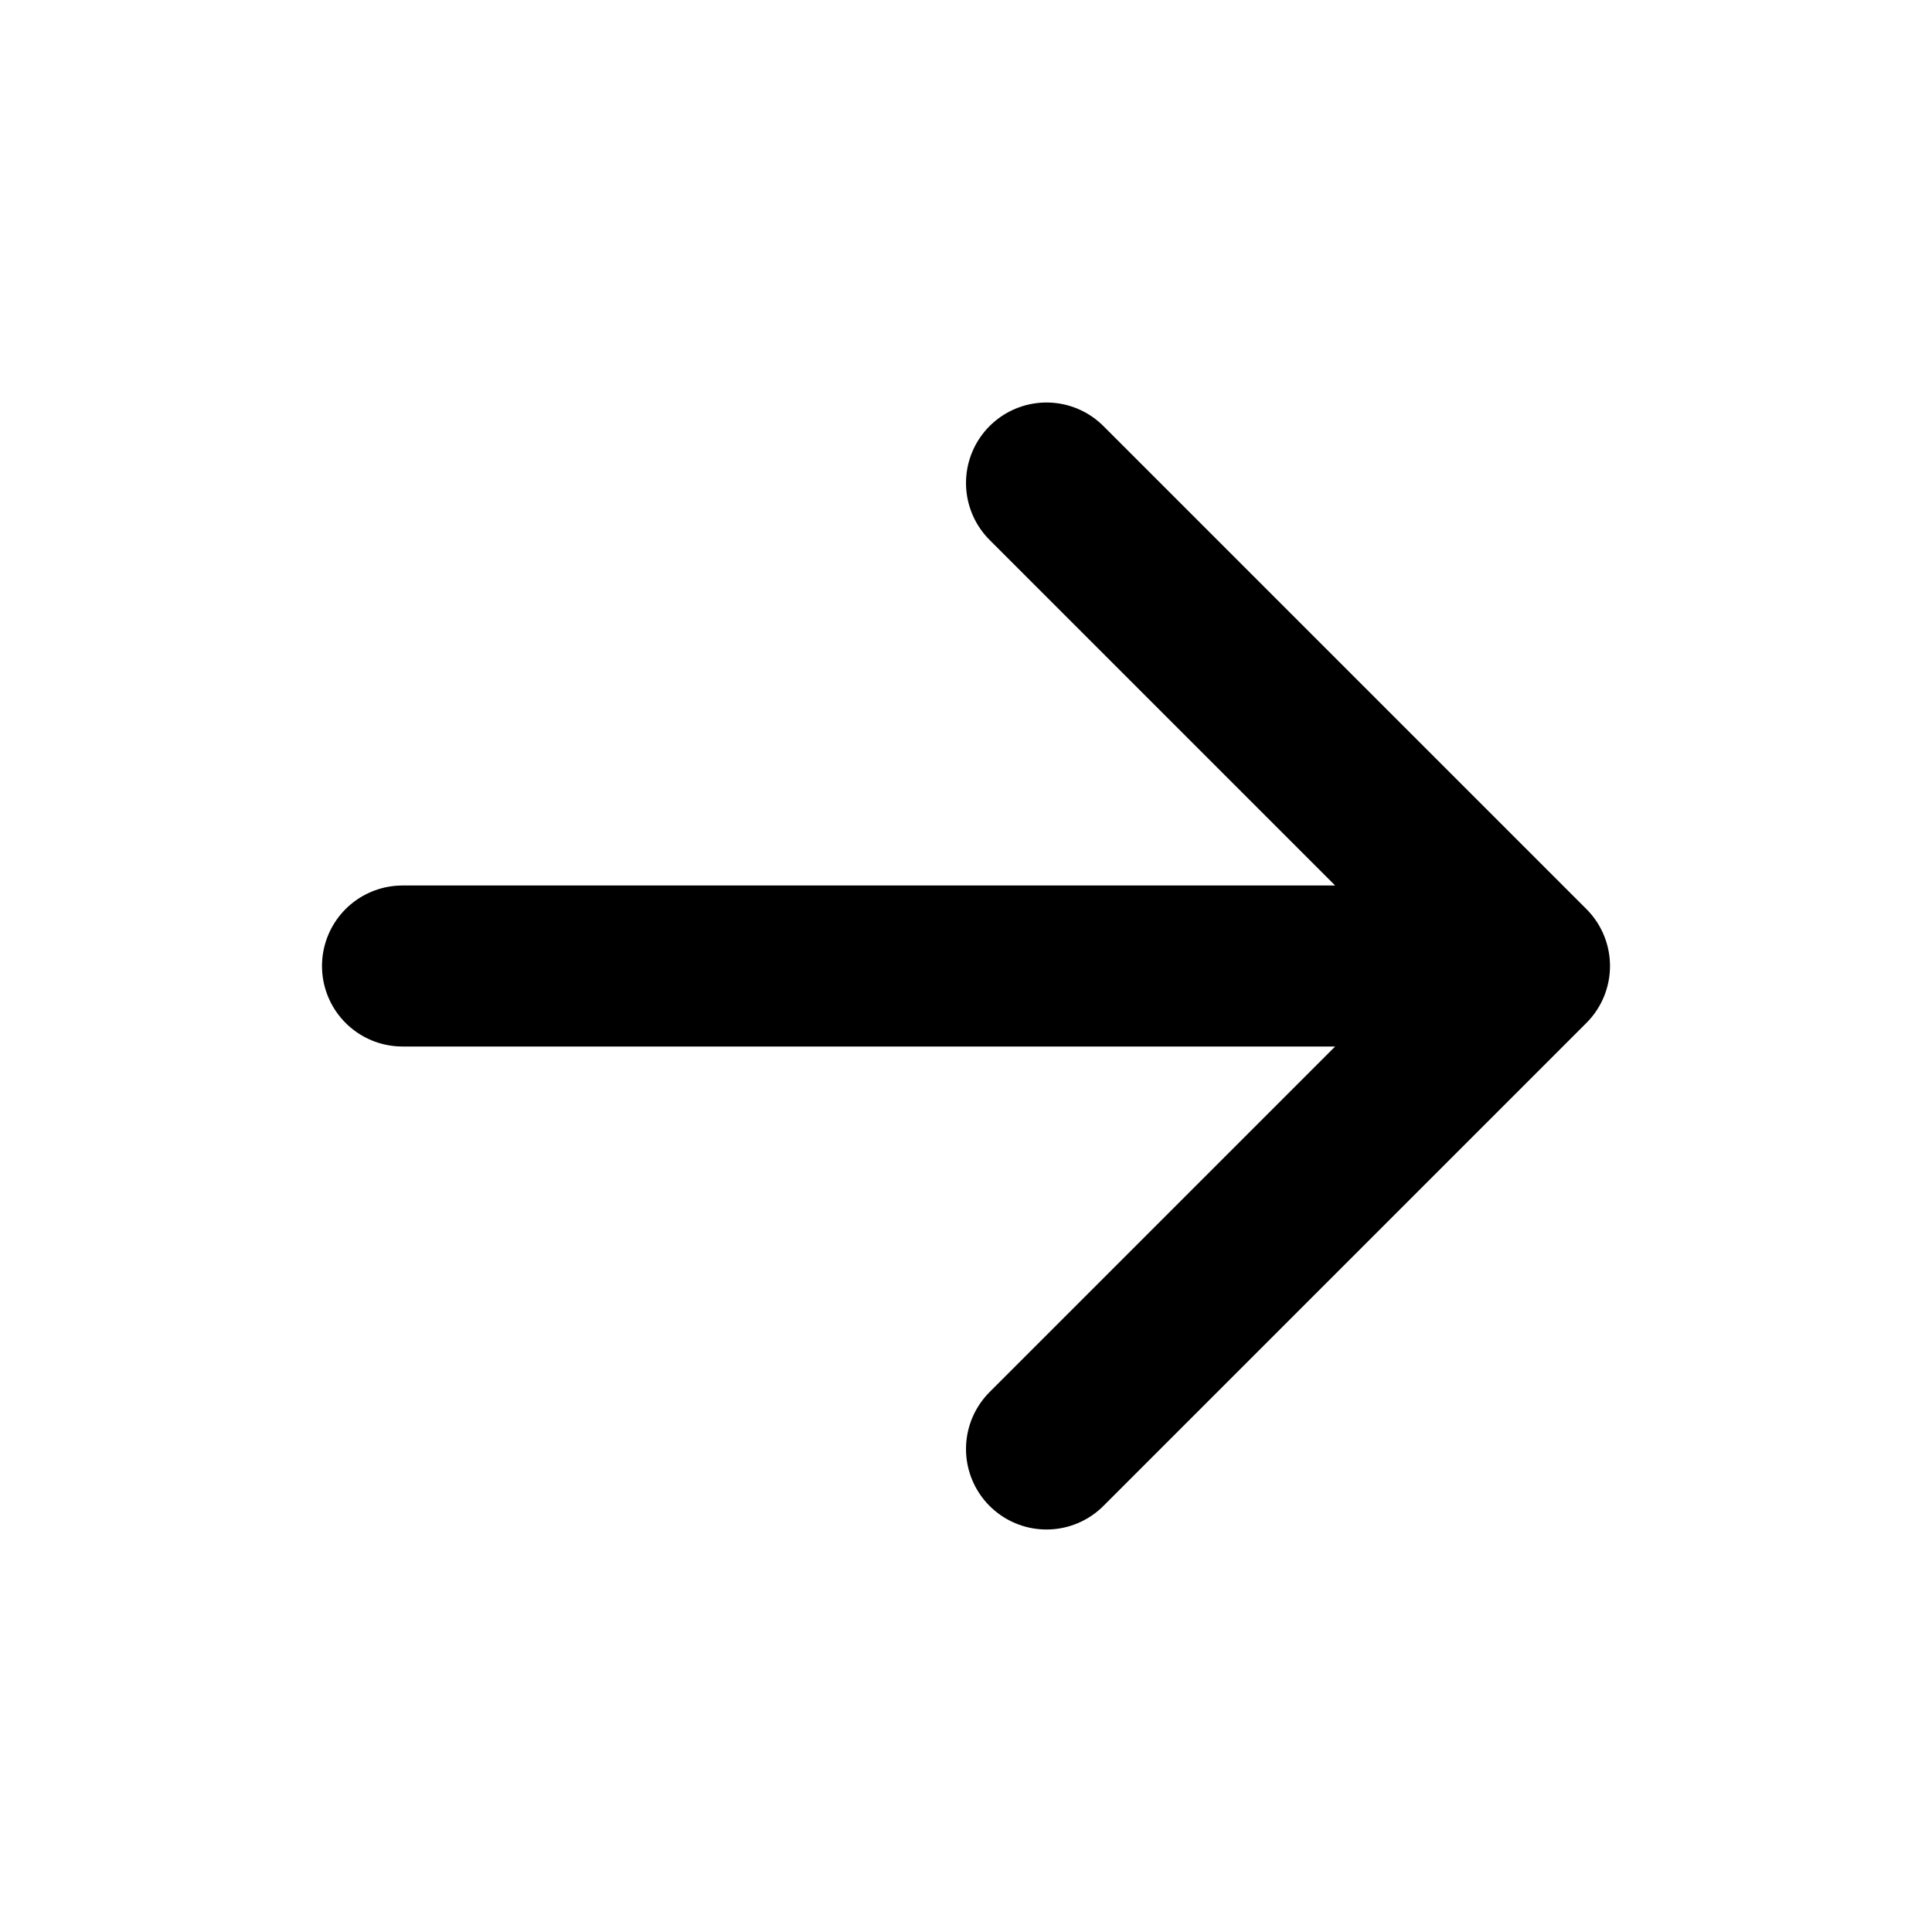
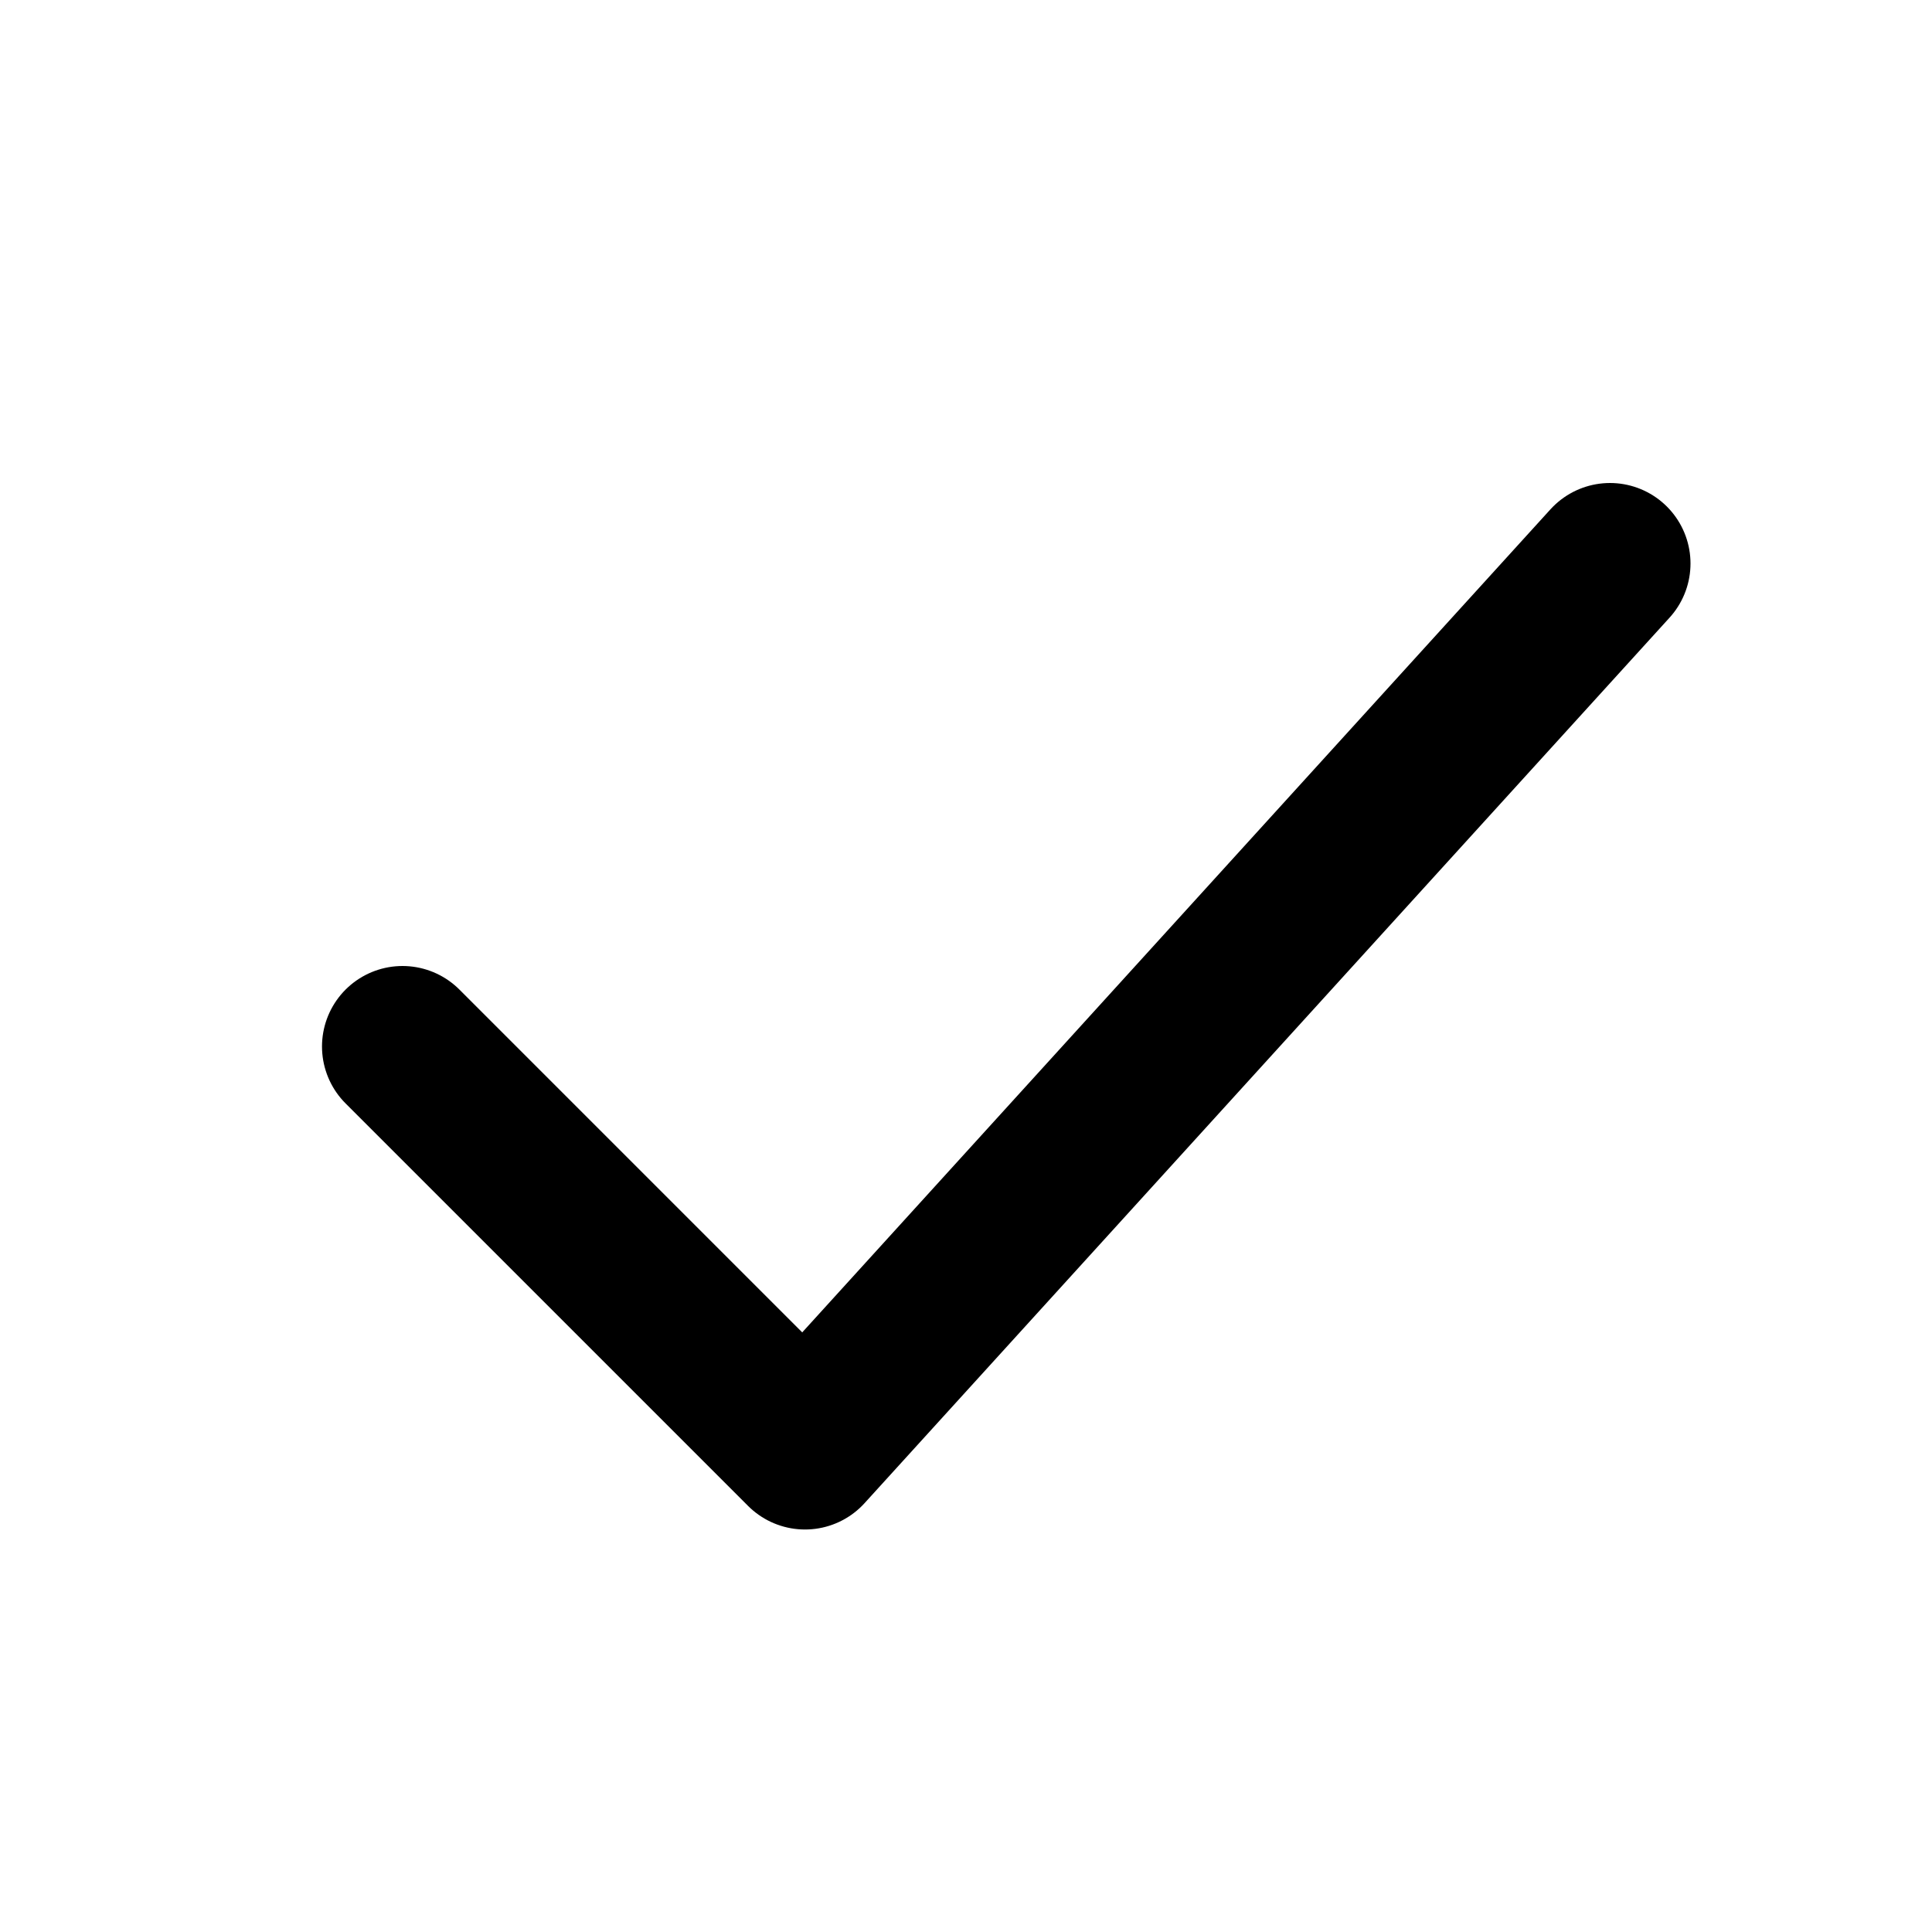
<svg xmlns="http://www.w3.org/2000/svg" viewBox="0 0 24 24" fill="none" stroke="#000" stroke-width="2" stroke-linecap="round" stroke-linejoin="round">
-   <path d="M5 12h14M13 6l6 6-6 6" />
+   <path d="M5 13l5 5L20 7" />
</svg>
